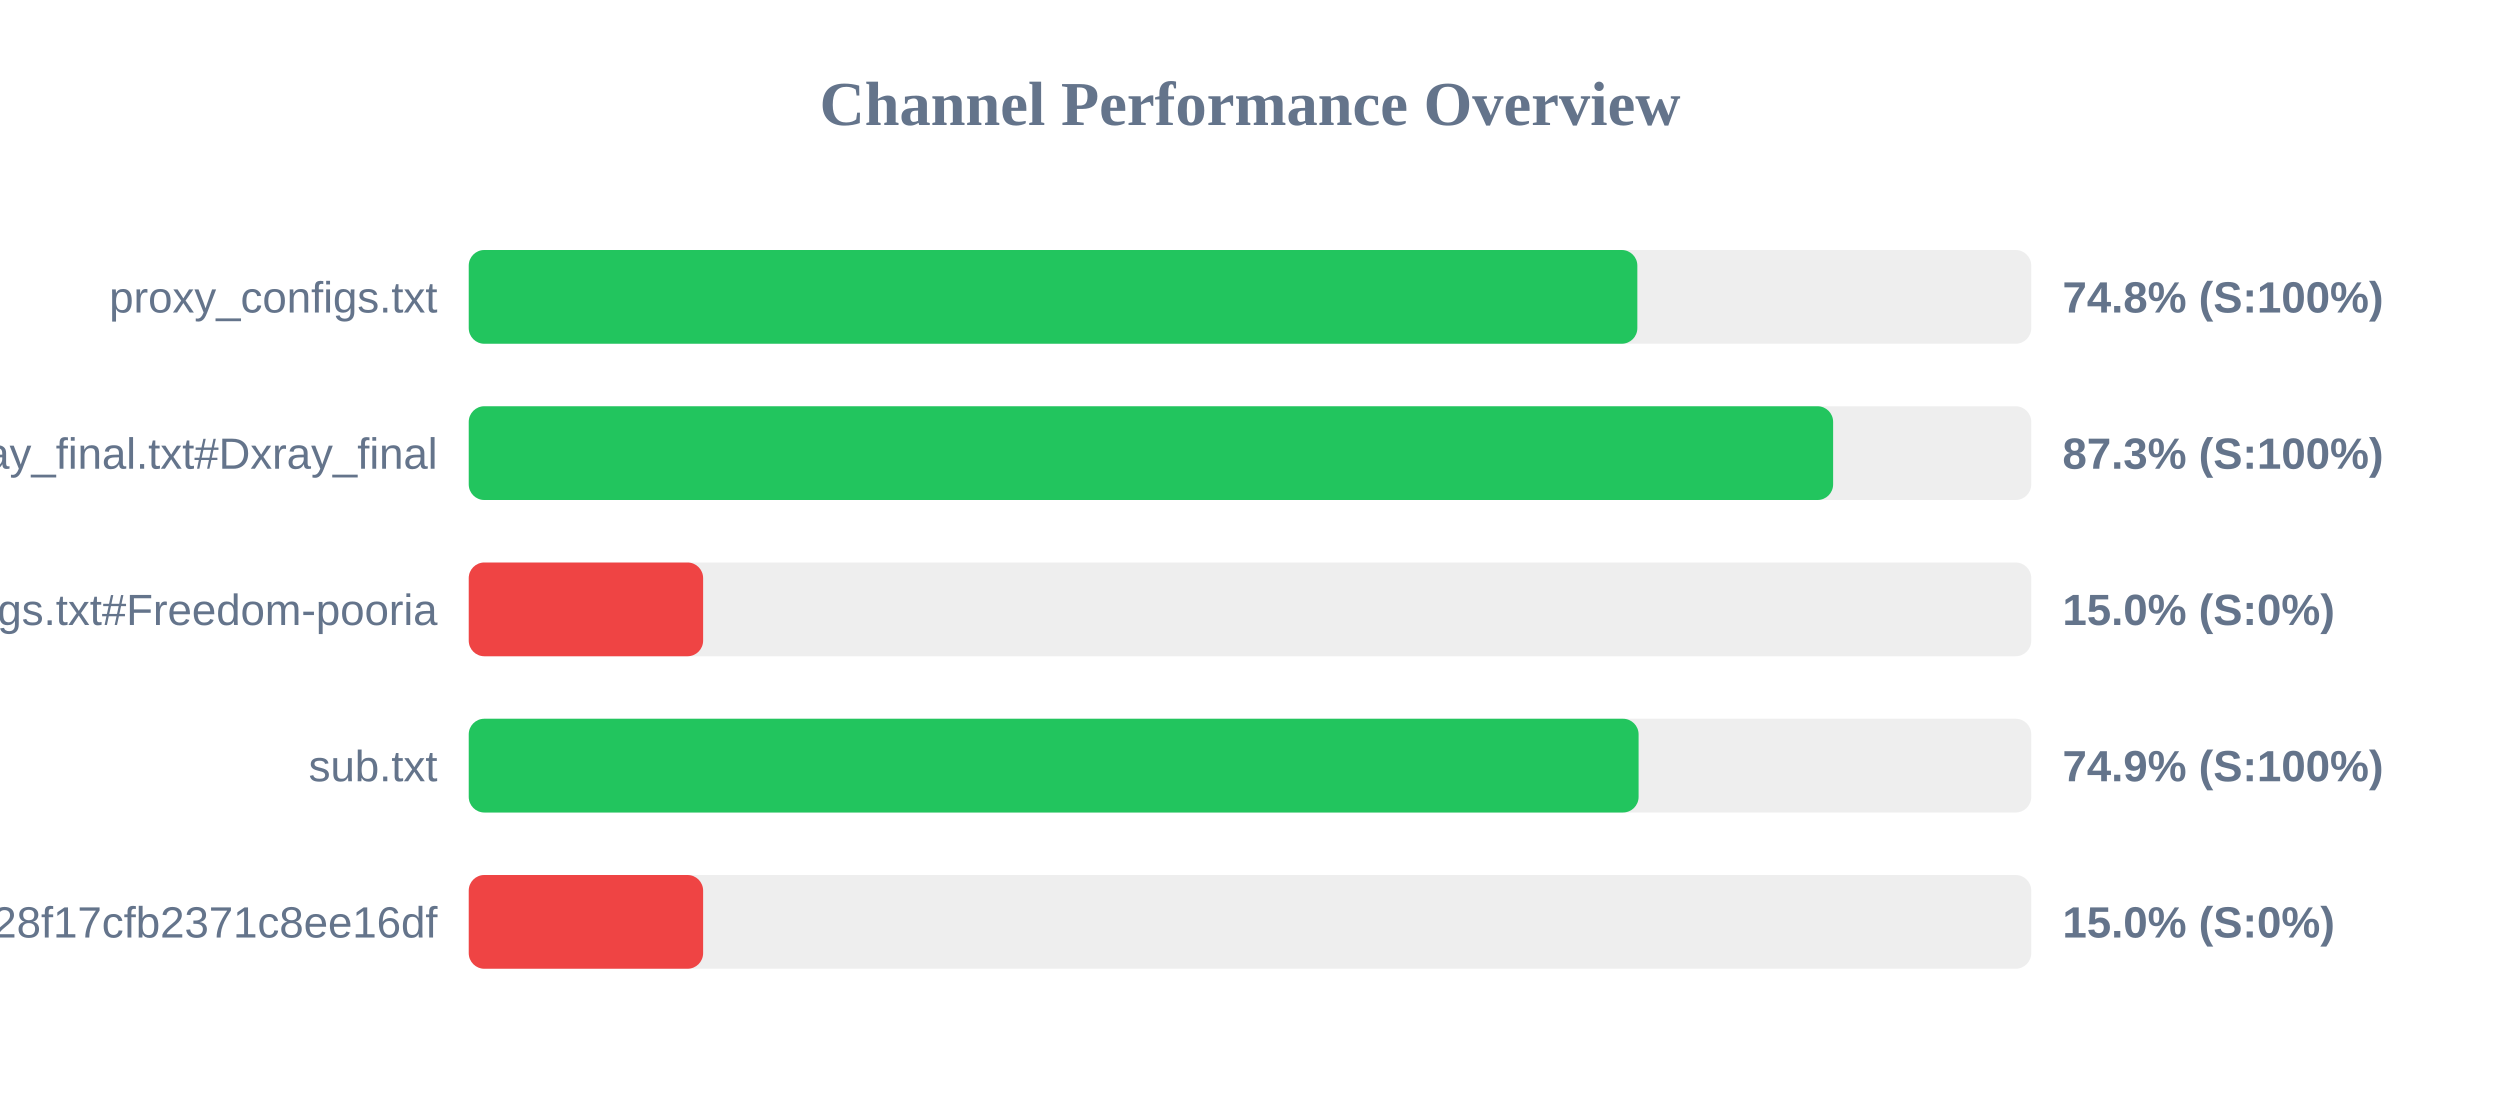
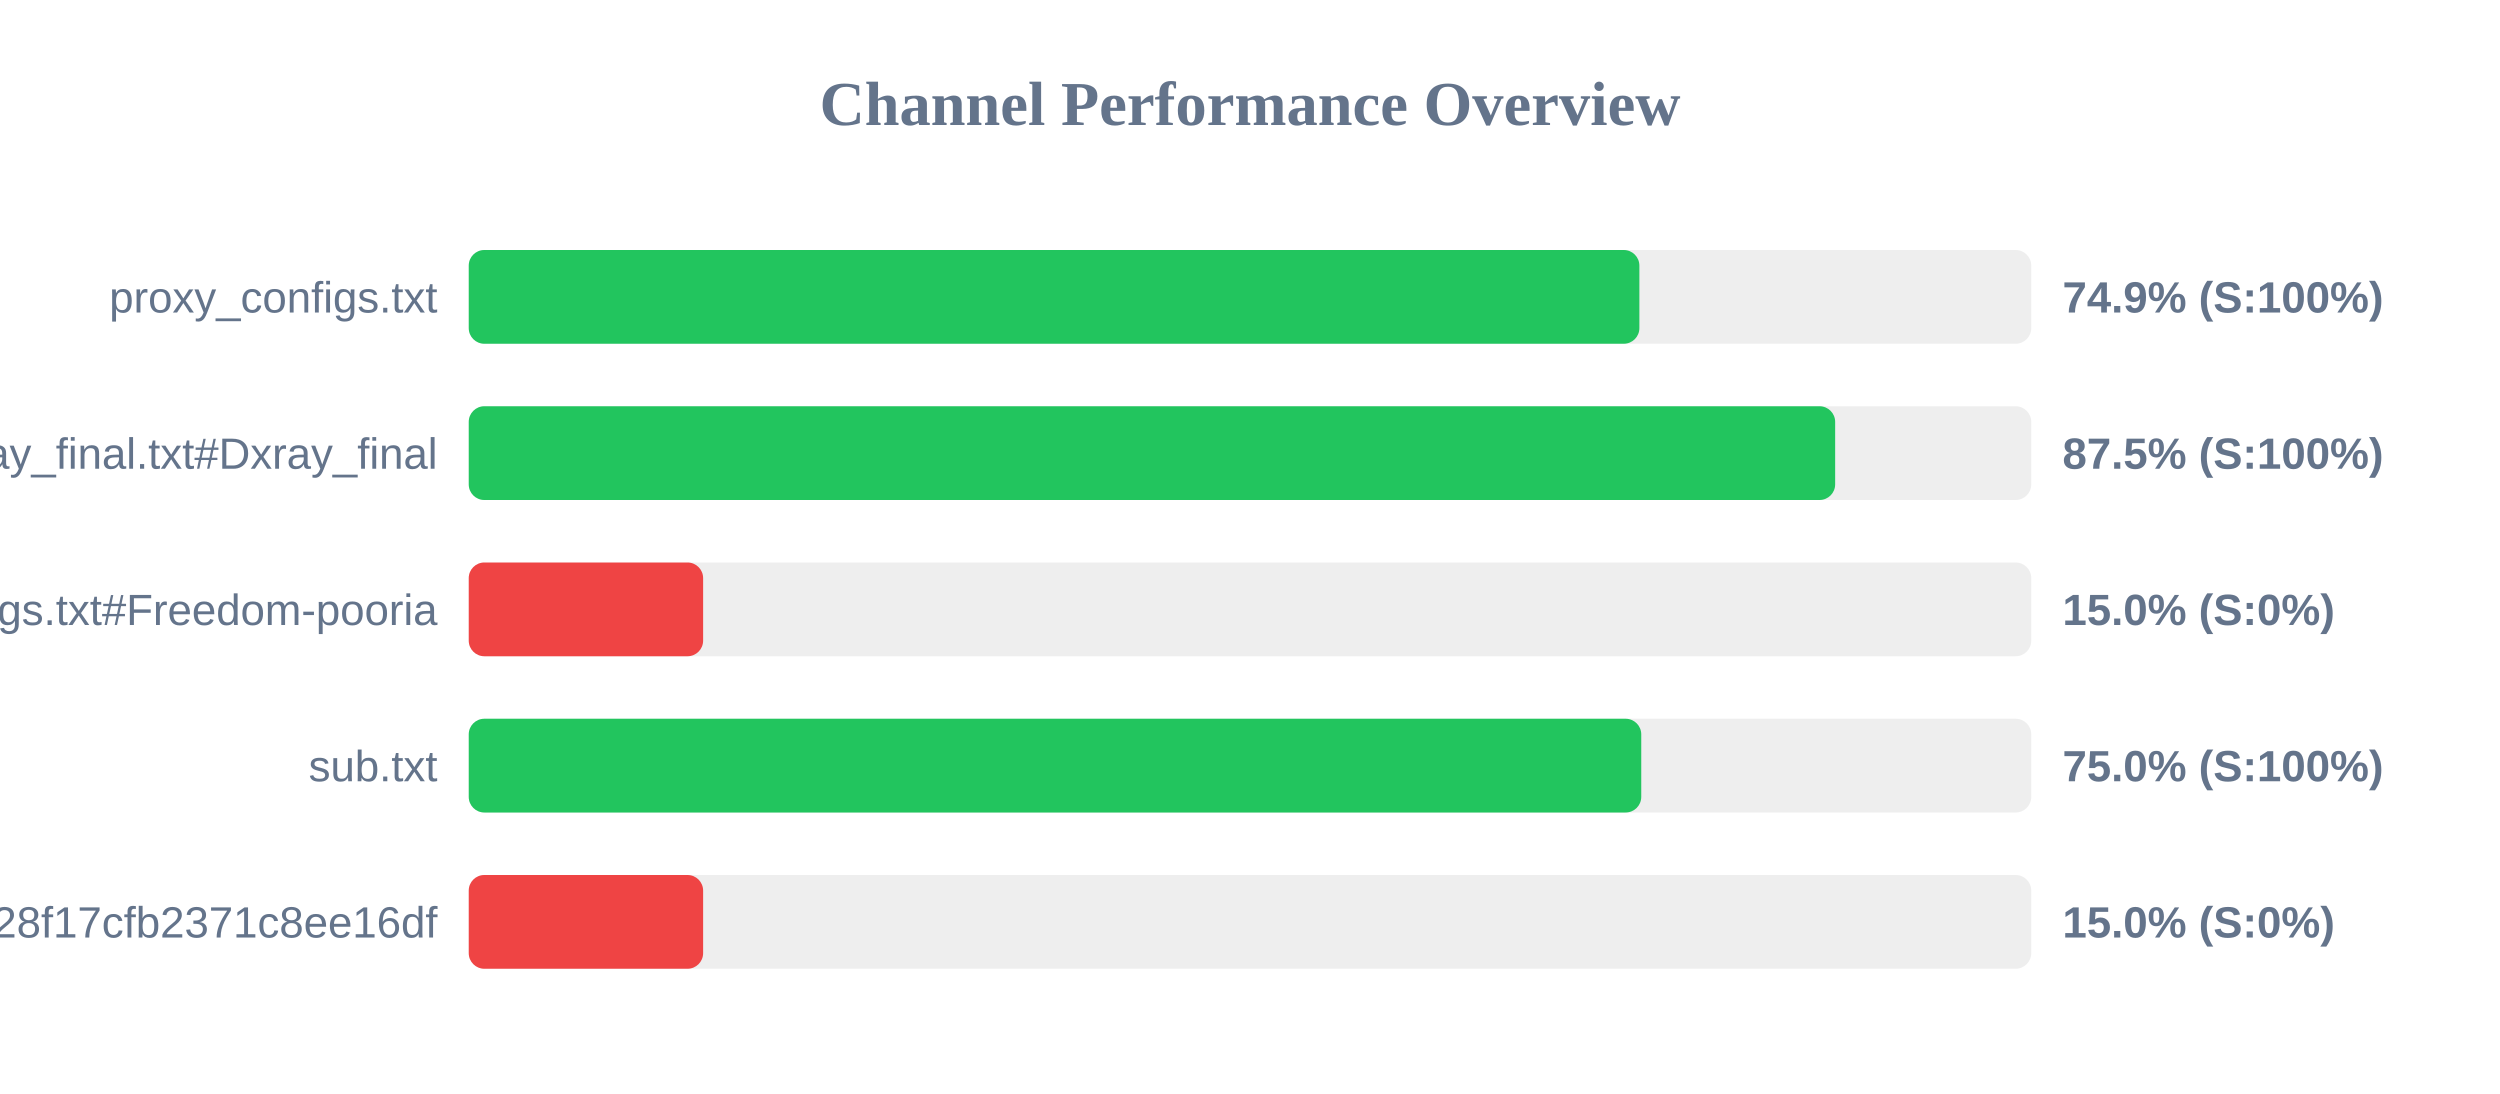
<svg xmlns="http://www.w3.org/2000/svg" width="800" height="350" version="1.1">
  <style>
        .row { font: 14px Arial; fill: #64748b; }
        .score { font: bold 14px Arial; fill: #64748b; }
    </style>
  <text x="400" y="40" text-anchor="middle" font-size="20px" font-weight="bold" fill="#64748b">Channel Performance Overview</text>
  <rect x="150" y="80" width="500" height="30" fill="#eee" rx="5" />
-   <rect x="150" y="80" width="373.95" height="30" fill="#22c55e" rx="5" />
+   <rect x="150" y="80" width="374.6" height="30" fill="#22c55e" rx="5" />
  <text x="140" y="100" text-anchor="end" class="row">proxy_configs.txt</text>
-   <text x="660" y="100" text-anchor="start" class="score">74.8% (S:100%)</text>
+   <text x="660" y="100" text-anchor="start" class="score">74.9% (S:100%)</text>
  <rect x="150" y="130" width="500" height="30" fill="#eee" rx="5" />
-   <rect x="150" y="130" width="436.6" height="30" fill="#22c55e" rx="5" />
+   <rect x="150" y="130" width="437.25" height="30" fill="#22c55e" rx="5" />
  <text x="140" y="150" text-anchor="end" class="row">xray_final.txt#Dxray_final</text>
-   <text x="660" y="150" text-anchor="start" class="score">87.3% (S:100%)</text>
+   <text x="660" y="150" text-anchor="start" class="score">87.5% (S:100%)</text>
  <rect x="150" y="180" width="500" height="30" fill="#eee" rx="5" />
  <rect x="150" y="180" width="75.0" height="30" fill="#ef4444" rx="5" />
  <text x="140" y="200" text-anchor="end" class="row">v2ray_configs.txt#Freedom-pooria</text>
  <text x="660" y="200" text-anchor="start" class="score">15.0% (S:0%)</text>
  <rect x="150" y="230" width="500" height="30" fill="#eee" rx="5" />
-   <rect x="150" y="230" width="374.35" height="30" fill="#22c55e" rx="5" />
+   <rect x="150" y="230" width="375.2" height="30" fill="#22c55e" rx="5" />
  <text x="140" y="250" text-anchor="end" class="row">sub.txt</text>
-   <text x="660" y="250" text-anchor="start" class="score">74.9% (S:100%)</text>
+   <text x="660" y="250" text-anchor="start" class="score">75.0% (S:100%)</text>
  <rect x="150" y="280" width="500" height="30" fill="#eee" rx="5" />
  <rect x="150" y="280" width="75.0" height="30" fill="#ef4444" rx="5" />
  <text x="140" y="300" text-anchor="end" class="row">?token=fedfed7b41b828f17cfb2371c8ee16df</text>
  <text x="660" y="300" text-anchor="start" class="score">15.0% (S:0%)</text>
</svg>
